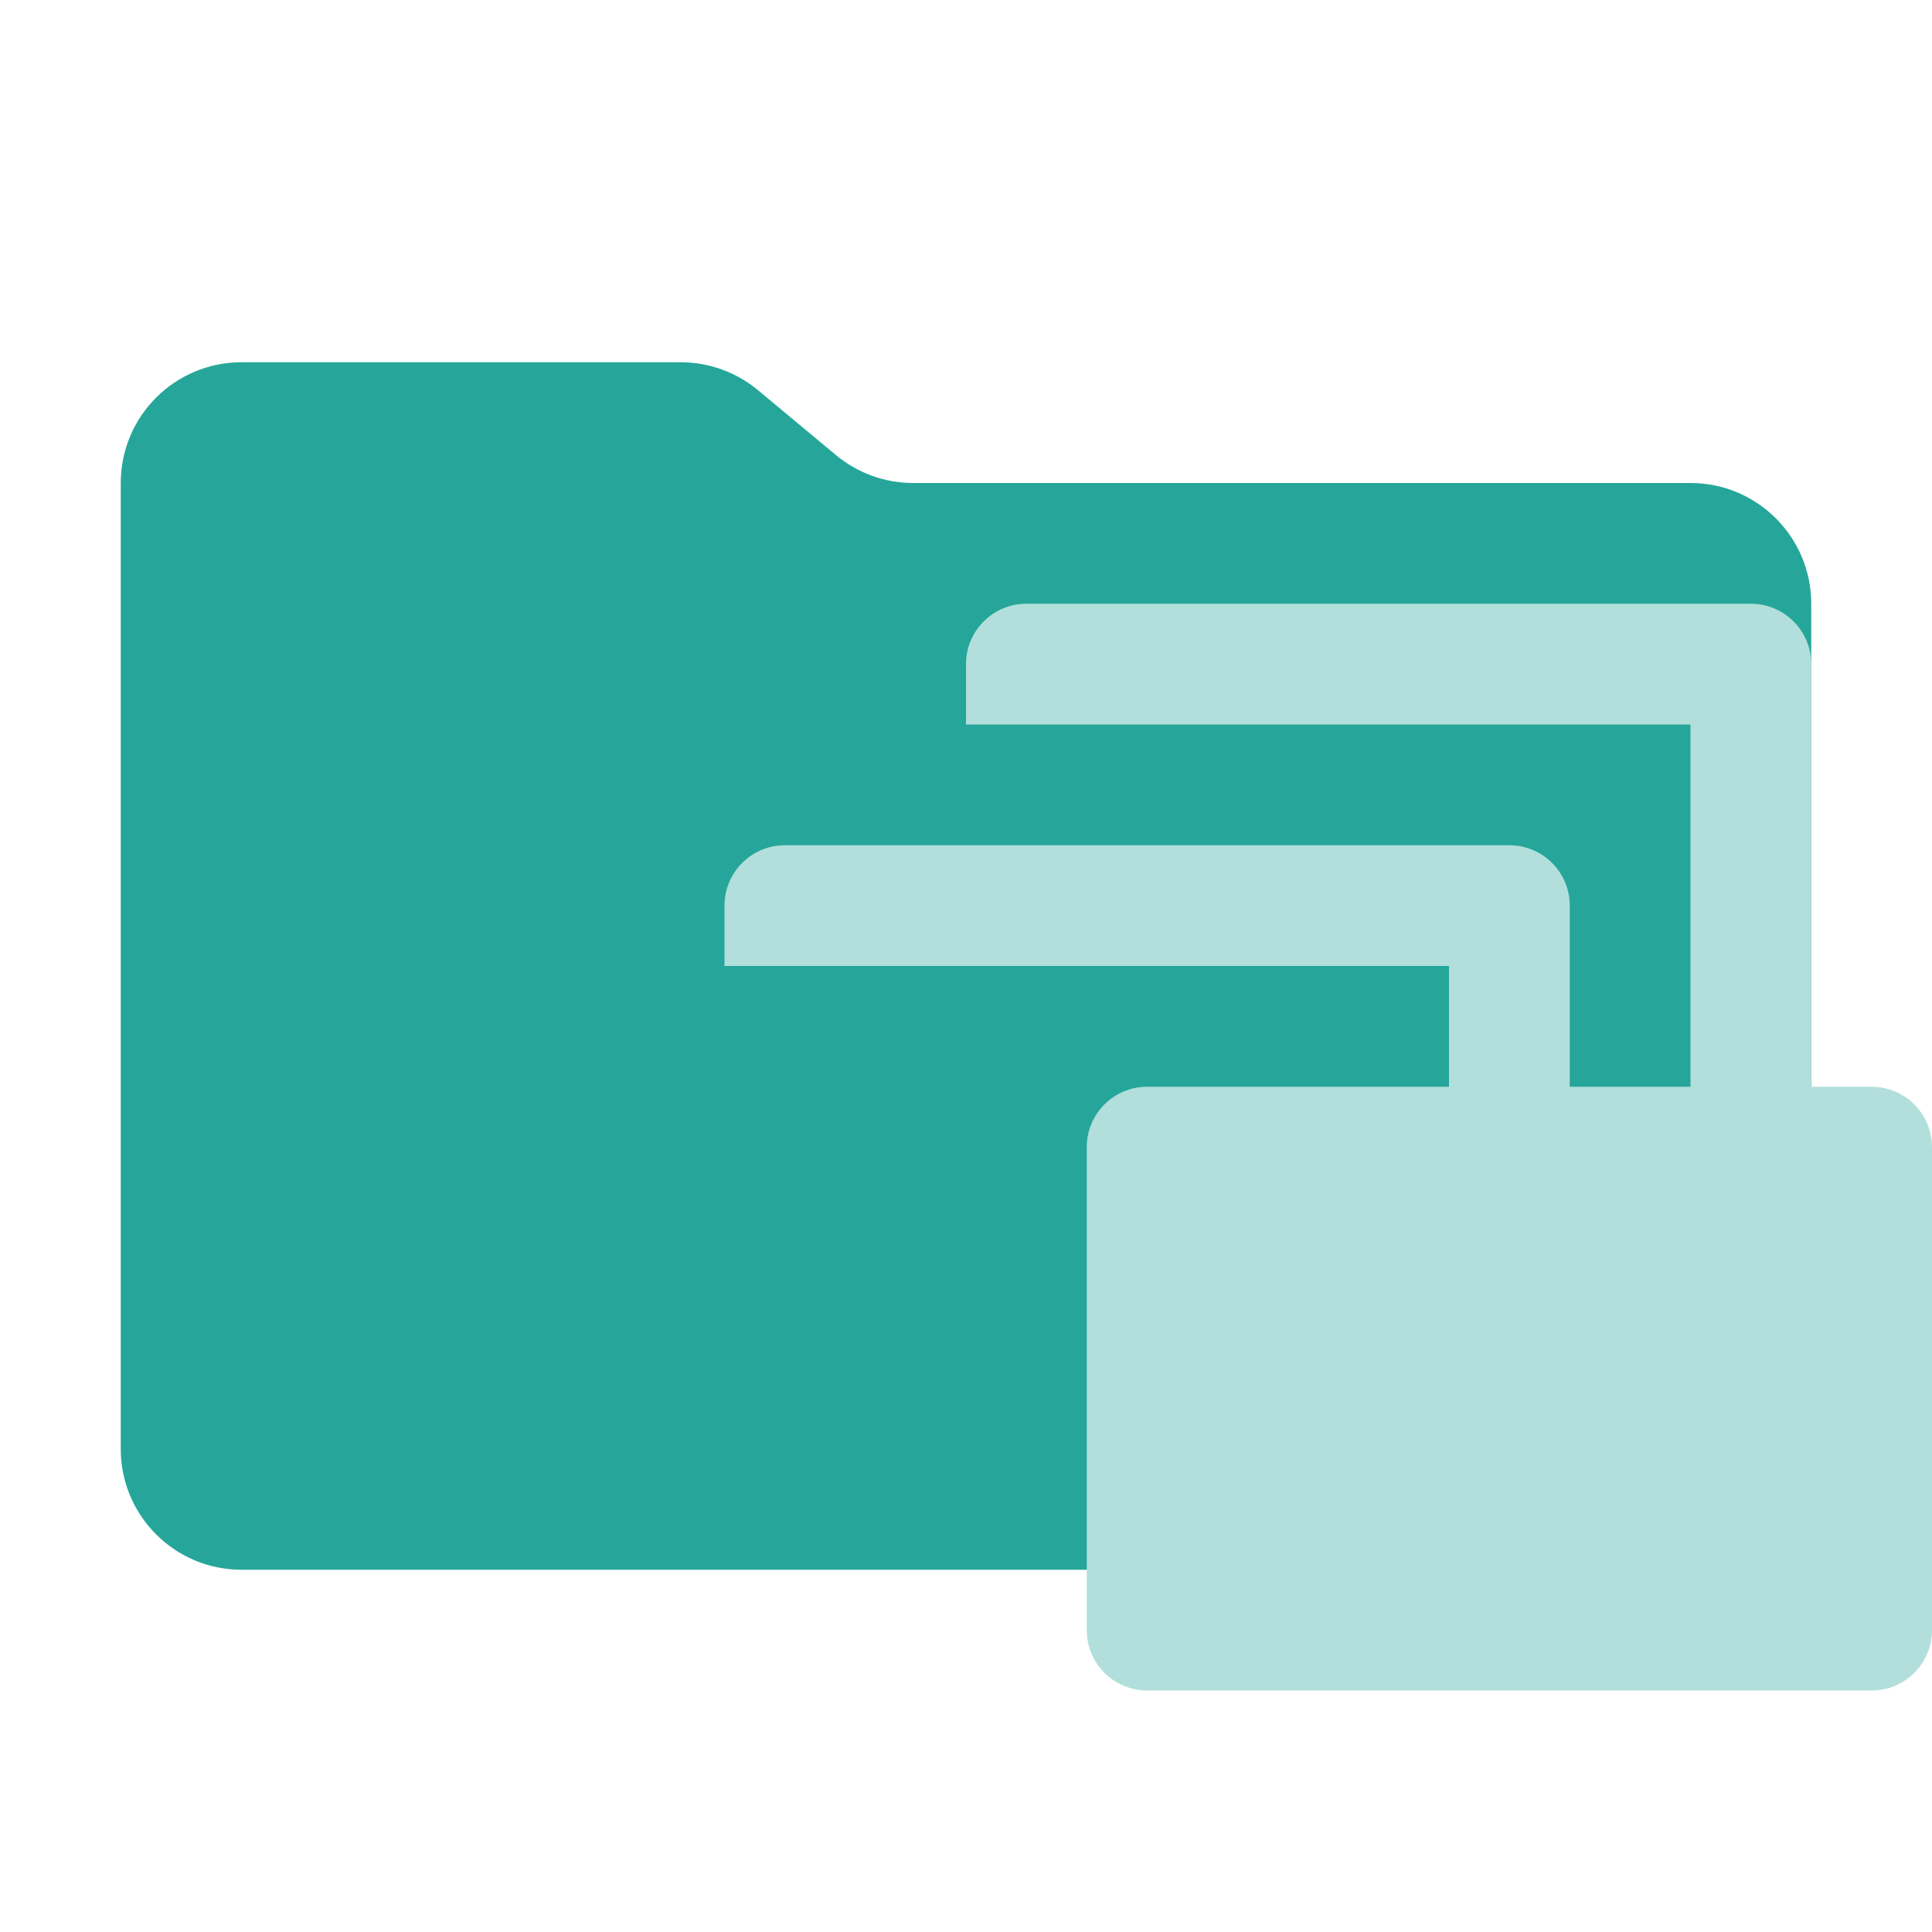
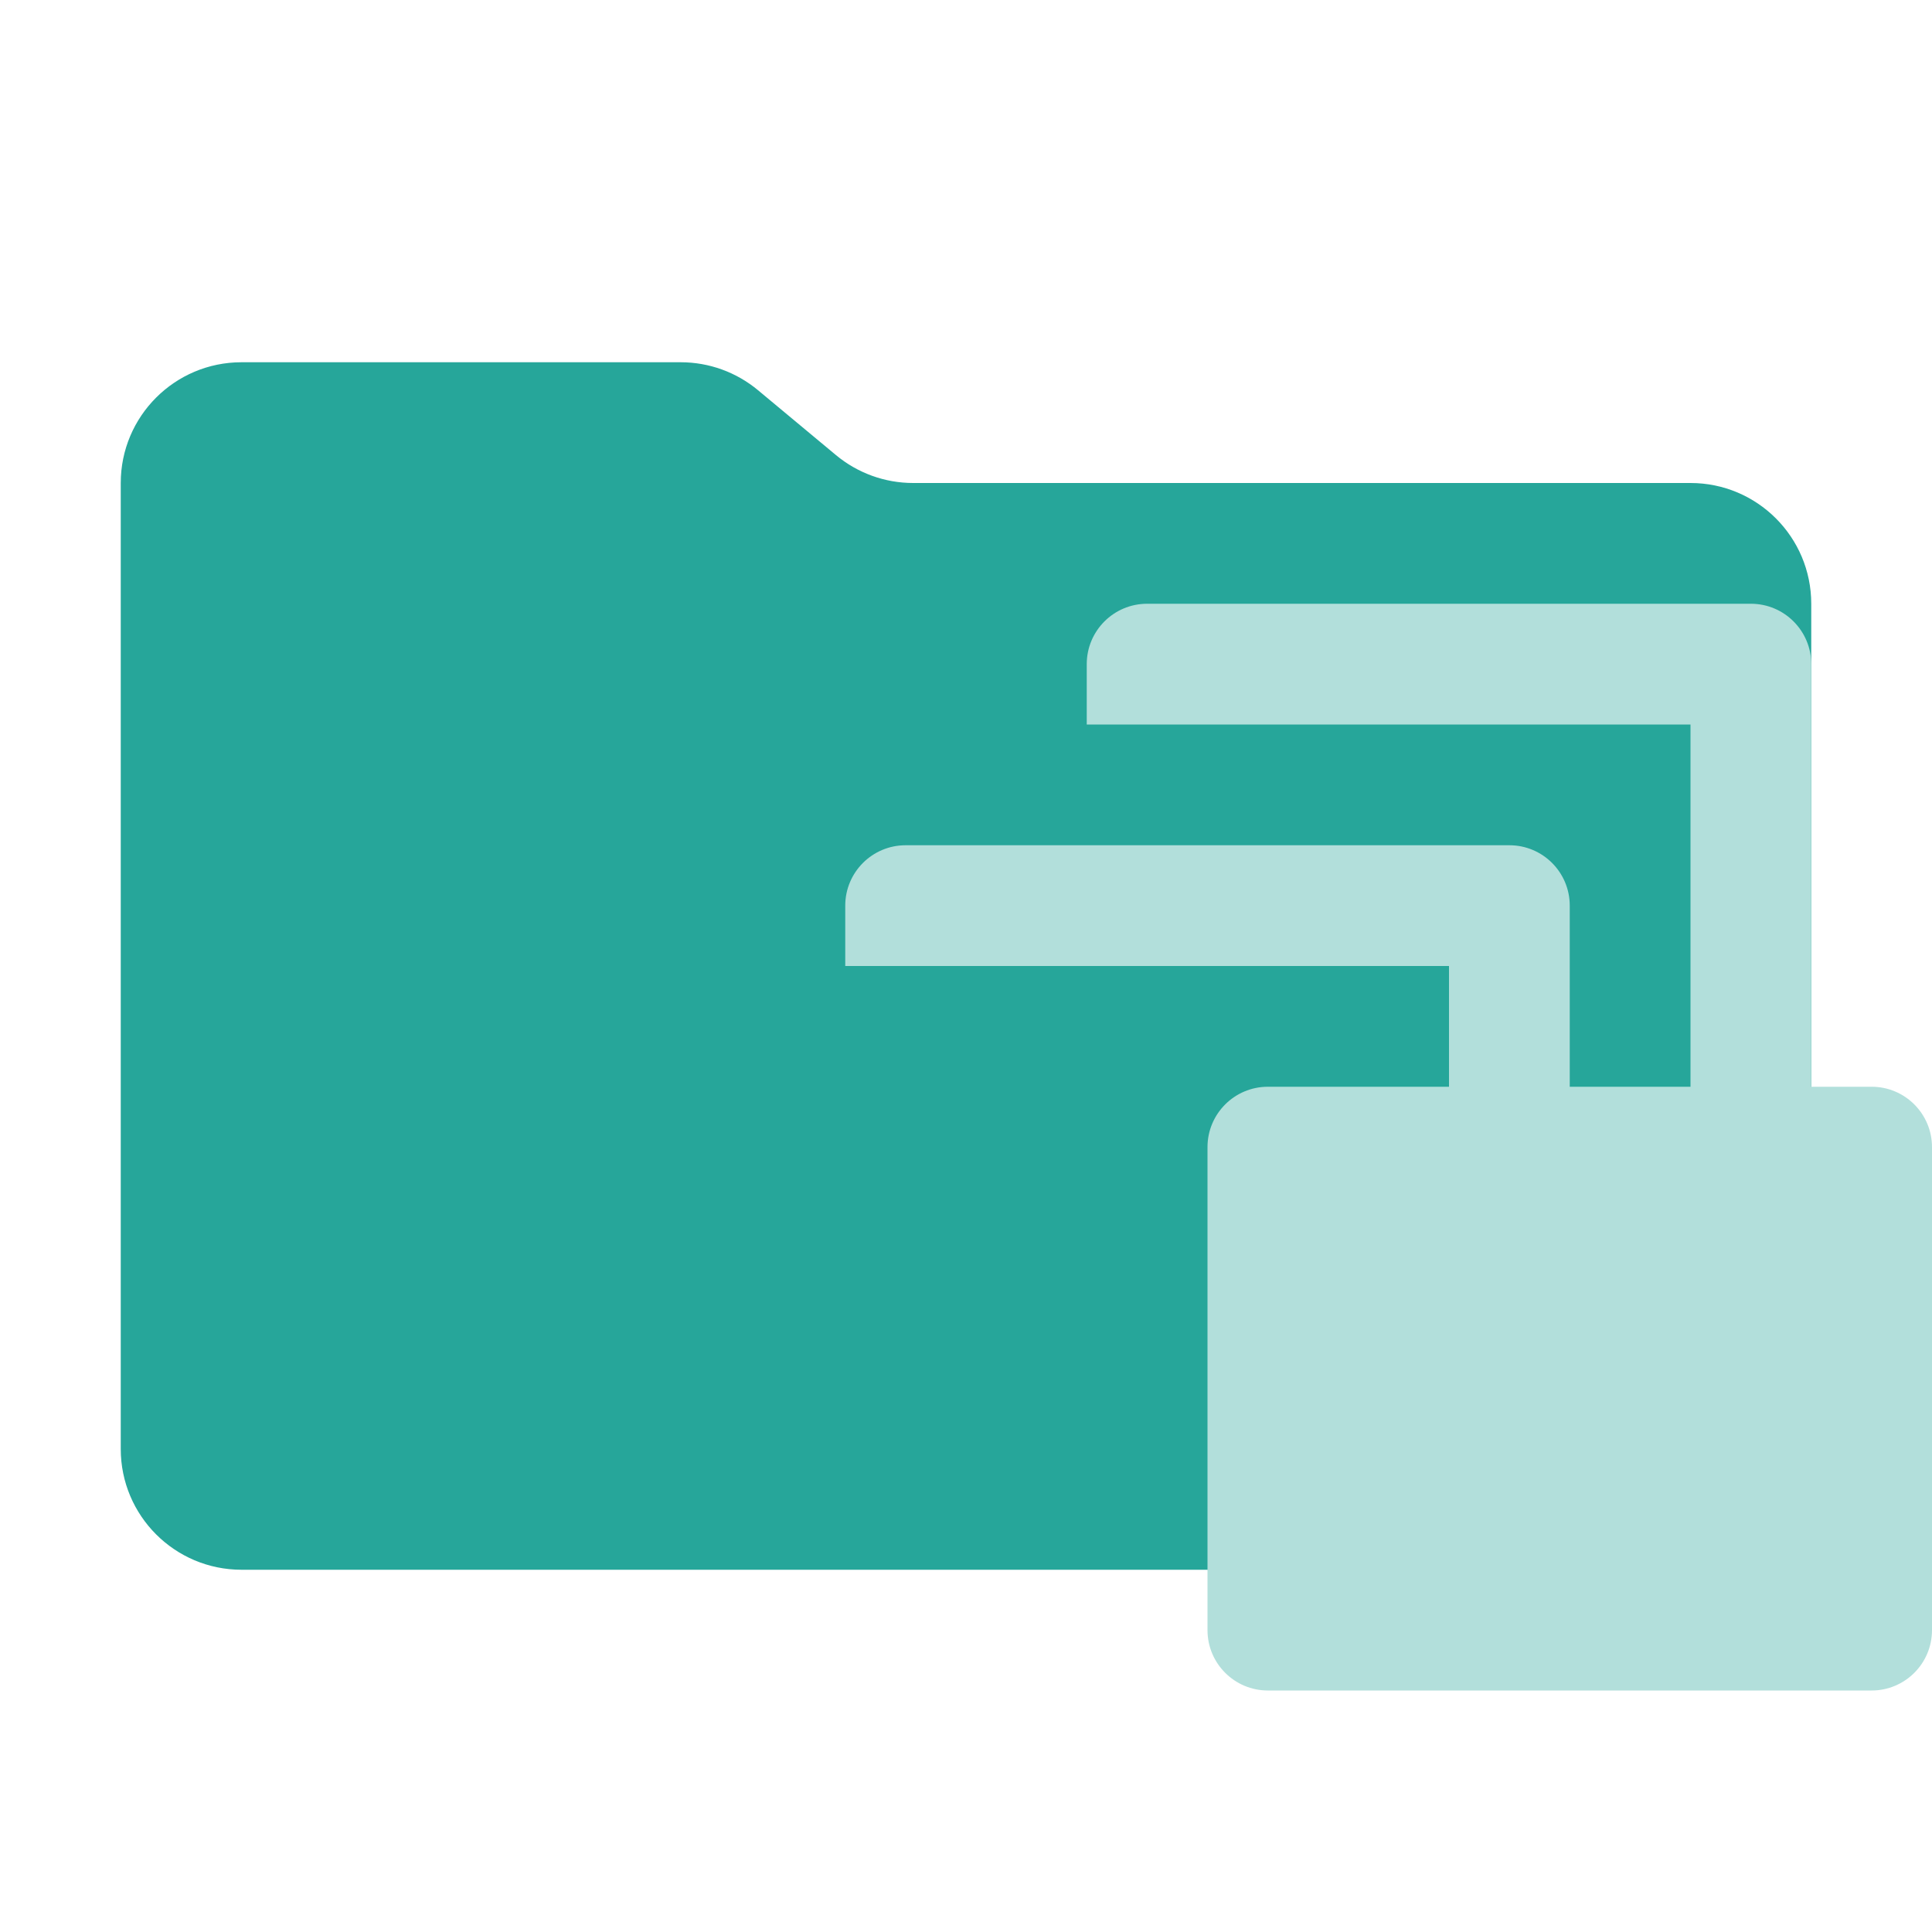
<svg xmlns="http://www.w3.org/2000/svg" viewBox="0 0 16 16">
  <path fill="#26a69a" d="m6.922 3.768-.644-.536A1 1 0 0 0 5.638 3H2a1 1 0 0 0-1 1v8a1 1 0 0 0 1 1h12a1 1 0 0 0 1-1V5a1 1 0 0 0-1-1H7.562a1 1 0 0 1-.64-.232" />
-   <path fill="#b2dfdb" d="M8.5 5a.5.5 0 0 0-.5.5V6h6v4h1V5.5a.5.5 0 0 0-.5-.5Zm-2 2a.5.5 0 0 0-.5.5V8h6v4h1V7.5a.5.5 0 0 0-.5-.5Zm3 2a.5.5 0 0 0-.5.5v4a.5.5 0 0 0 .5.5h6a.5.5 0 0 0 .5-.5v-4a.5.5 0 0 0-.5-.5Z" />
+   <path fill="#b2dfdb" transform="translate(1, 0)" d="M8.5 5a.5.5 0 0 0-.5.5V6h5v4h1V5.5a.5.5 0 0 0-.5-.5Zm-2 2a.5.5 0 0 0-.5.5V8h5v4h1V7.5a.5.5 0 0 0-.5-.5Zm3 2a.5.5 0 0 0-.5.5v4a.5.5 0 0 0 .5.5h5a.5.5 0 0 0 .5-.5v-4a.5.5 0 0 0-.5-.5Z" />
</svg>
